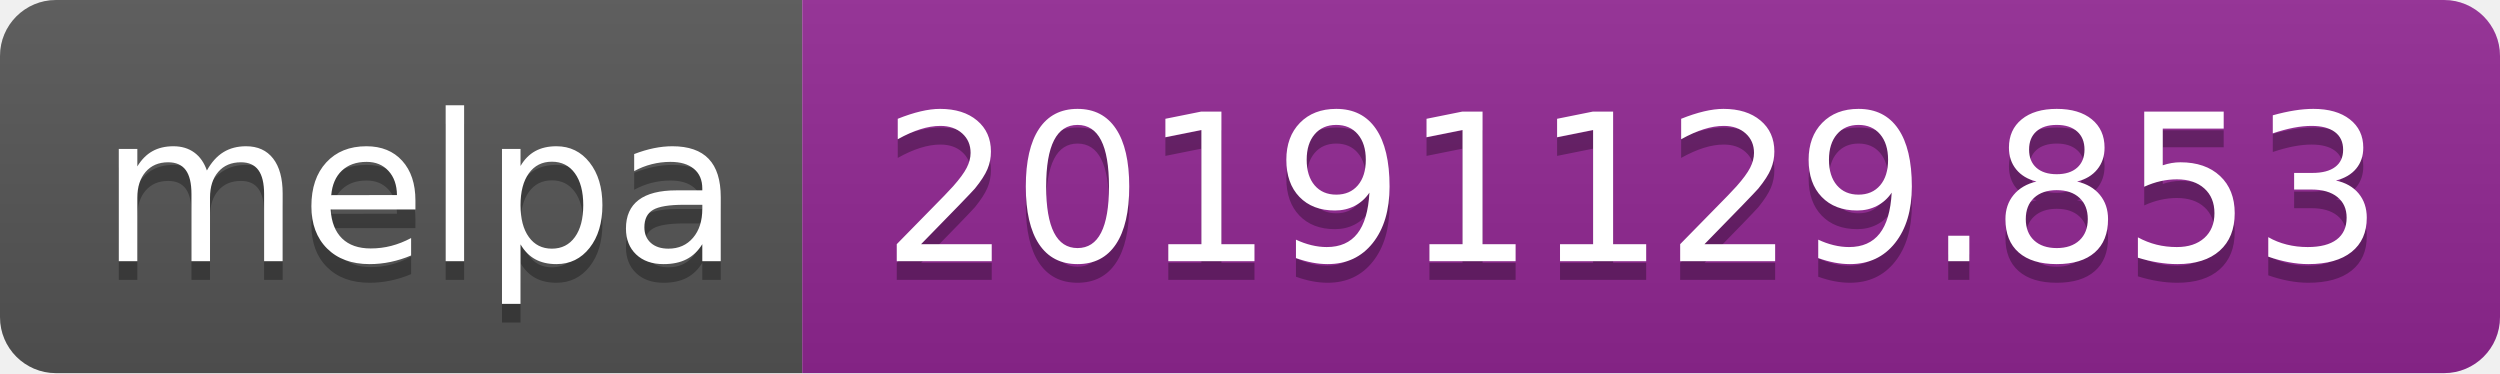
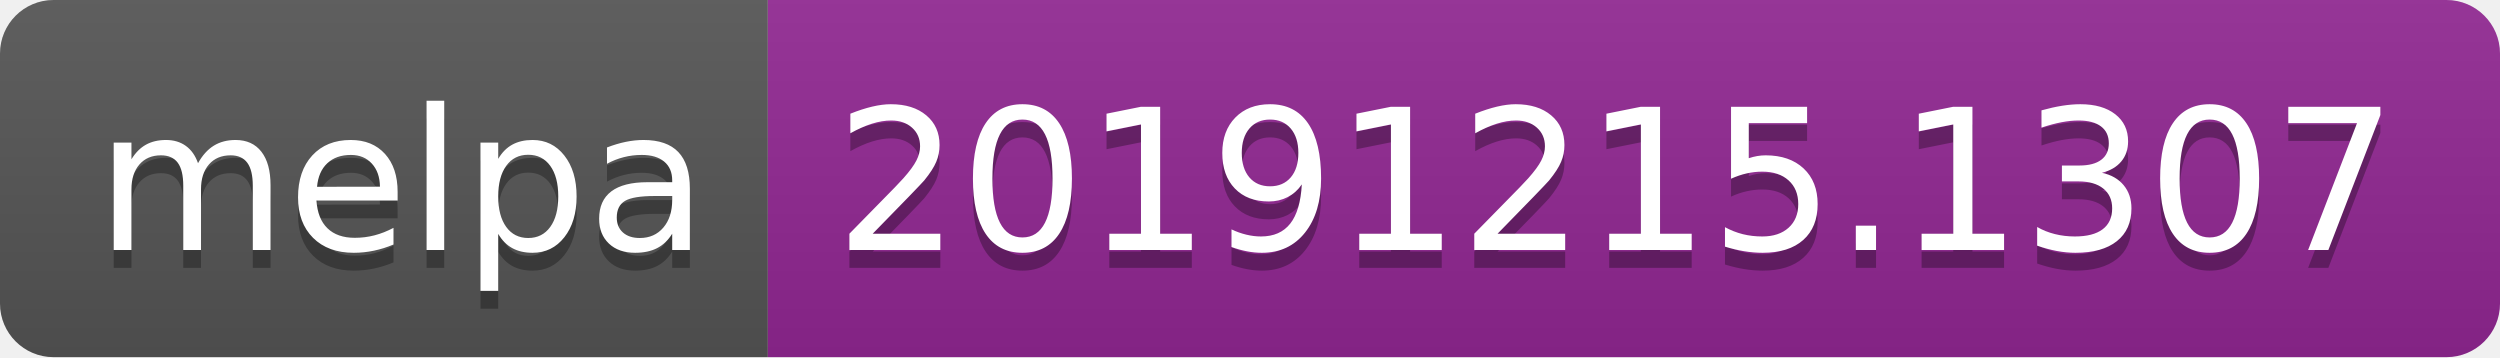
- <svg xmlns="http://www.w3.org/2000/svg" width="134" height="20">
+ <svg xmlns="http://www.w3.org/2000/svg" width="140" height="20">
  <linearGradient id="b" x2="0" y2="100%">
    <stop offset="0" stop-color="#bbb" stop-opacity=".1" />
    <stop offset="1" stop-opacity=".1" />
  </linearGradient>
  <clipPath id="a">
-     <rect width="134" height="20" rx="3" fill="#fff" />
+     <rect width="140" height="20" rx="3" fill="#fff" />
  </clipPath>
  <g clip-path="url(#a)">
    <path fill="#555" d="M0 0h43v20H0z" />
-     <path fill="#922793" d="M43 0h91v20H43z" />
-     <path fill="url(#b)" d="M0 0h134v20H0z" />
+     <path fill="#922793" d="M43 0h97v20H43z" />
+     <path fill="url(#b)" d="M0 0h140v20H0z" />
  </g>
  <g fill="#fff" text-anchor="middle" font-family="DejaVu Sans,Verdana,Geneva,sans-serif" font-size="110">
    <text x="225" y="150" fill="#010101" fill-opacity=".3" transform="scale(.1)" textLength="330">melpa</text>
    <text x="225" y="140" transform="scale(.1)" textLength="330">melpa</text>
-     <text x="875" y="150" fill="#010101" fill-opacity=".3" transform="scale(.1)" textLength="810">20191129.853</text>
-     <text x="875" y="140" transform="scale(.1)" textLength="810">20191129.853</text>
+     <text x="905" y="150" fill="#010101" fill-opacity=".3" transform="scale(.1)" textLength="870">20191215.1307</text>
+     <text x="905" y="140" transform="scale(.1)" textLength="870">20191215.1307</text>
  </g>
</svg>
